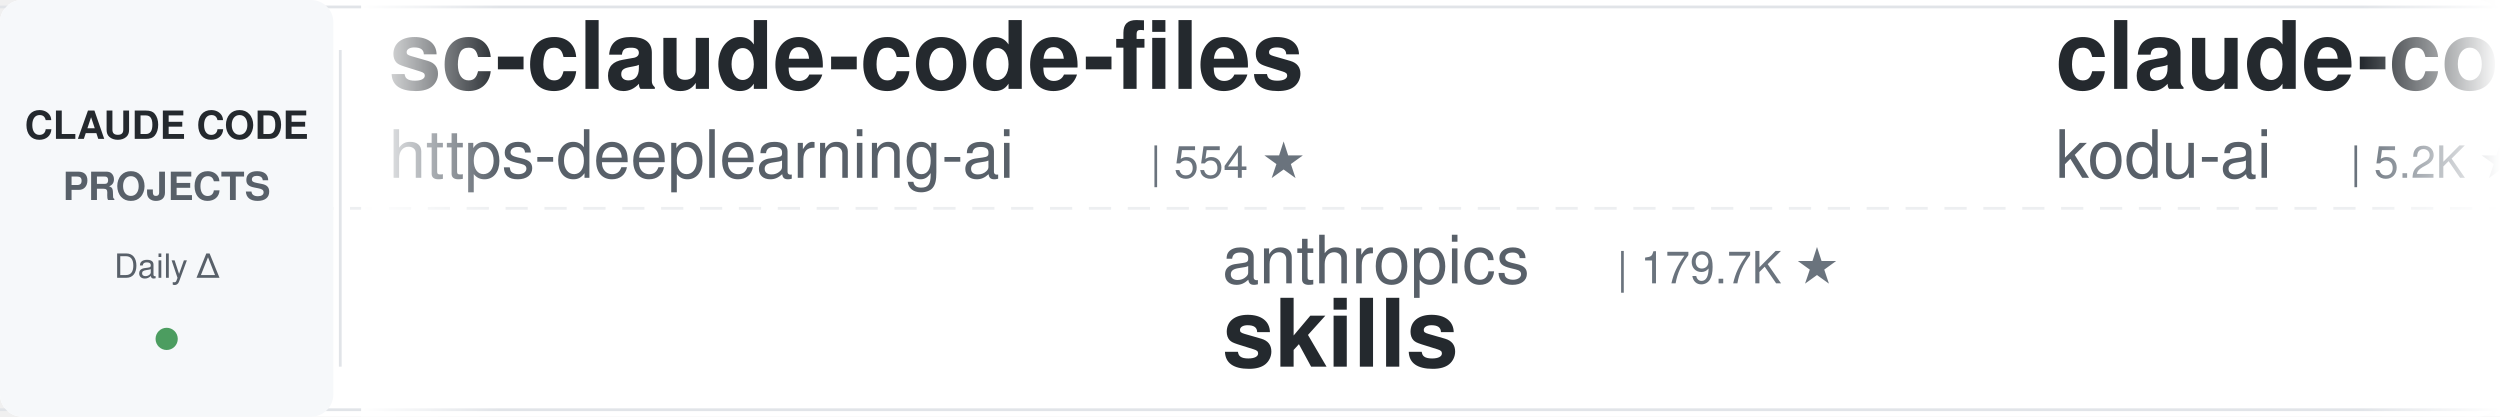
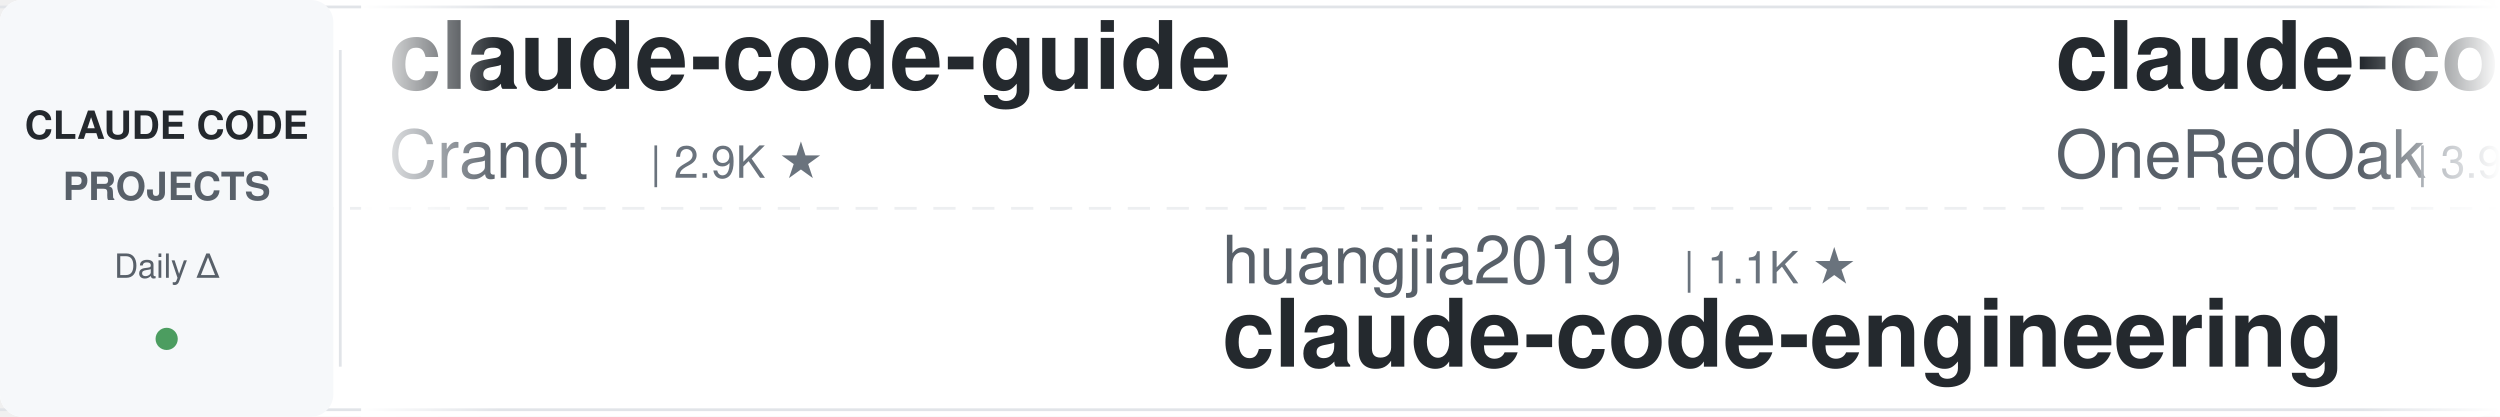
<svg xmlns="http://www.w3.org/2000/svg" width="900" height="150">
  <defs>
    <linearGradient id="leftFade" x1="0%" y1="0%" x2="100%" y2="0%">
      <stop offset="0%" style="stop-color:#ffffff;stop-opacity:1" />
      <stop offset="100%" style="stop-color:#ffffff;stop-opacity:0" />
    </linearGradient>
    <linearGradient id="rightFade" x1="0%" y1="0%" x2="100%" y2="0%">
      <stop offset="0%" style="stop-color:#ffffff;stop-opacity:0" />
      <stop offset="100%" style="stop-color:#ffffff;stop-opacity:1" />
    </linearGradient>
  </defs>
  <rect width="900" height="150" fill="#ffffff" rx="8" />
  <rect x="0" y="2" width="900" height="1" fill="#e1e4e8" />
  <rect x="0" y="147" width="900" height="1" fill="#e1e4e8" />
  <line x1="0" y1="75" x2="900" y2="75" stroke="#e1e4e8" stroke-width="1" stroke-dasharray="8 6" opacity="0.6" />
  <rect x="0" y="0" width="120" height="150" fill="#f6f8fa" rx="8" />
  <text x="60" y="50" font-family="-apple-system, BlinkMacSystemFont, 'Segoe UI', Helvetica, Arial, sans-serif" font-size="14" font-weight="600" fill="#24292e" text-anchor="middle">CLAUDE CODE</text>
  <text x="60" y="72" font-family="-apple-system, BlinkMacSystemFont, 'Segoe UI', Helvetica, Arial, sans-serif" font-size="14" font-weight="600" fill="#586069" text-anchor="middle">PROJECTS</text>
  <text x="60" y="100" font-family="-apple-system, BlinkMacSystemFont, 'Segoe UI', Helvetica, Arial, sans-serif" font-size="12" font-weight="500" fill="#586069" text-anchor="middle">Daily Δ</text>
  <circle cx="60" cy="122" r="4" fill="#22863a" opacity="0.8" />
  <rect x="122" y="18" width="1" height="114" fill="#e1e4e8" />
  <clipPath id="tickerClip">
    <rect x="130" y="0" width="770" height="150" />
  </clipPath>
  <g clip-path="url(#tickerClip)">
    <g id="tickerItems">
      <animateTransform attributeName="transform" attributeType="XML" type="translate" from="0 0" to="-3000 0" dur="54s" repeatCount="indefinite" />
      <g transform="translate(0, 0)">
-         <text x="140" y="32" font-family="-apple-system, BlinkMacSystemFont, 'Segoe UI', Helvetica, Arial, sans-serif" font-size="34" font-weight="600" fill="#24292e">sc-claude-code-files</text>
-         <text x="140" y="64" font-family="-apple-system, BlinkMacSystemFont, 'Segoe UI', Helvetica, Arial, sans-serif" font-size="24" font-weight="400" fill="#586069">https-deeplearning-ai</text>
-         <text x="414" y="64" font-family="-apple-system, BlinkMacSystemFont, 'Segoe UI', Helvetica, Arial, sans-serif" font-size="16" font-weight="500" fill="#6a737d">| 554 ★</text>
+         <text x="140" y="32" font-family="-apple-system, BlinkMacSystemFont, 'Segoe UI', Helvetica, Arial, sans-serif" font-size="34" font-weight="600" fill="#24292e">claude-code-guide</text>
+         <text x="140" y="64" font-family="-apple-system, BlinkMacSystemFont, 'Segoe UI', Helvetica, Arial, sans-serif" font-size="24" font-weight="400" fill="#586069">Cranot</text>
+         <text x="234" y="64" font-family="-apple-system, BlinkMacSystemFont, 'Segoe UI', Helvetica, Arial, sans-serif" font-size="16" font-weight="500" fill="#6a737d">| 2.9K ★</text>
      </g>
      <g transform="translate(300, 0)">
-         <text x="140" y="102" font-family="-apple-system, BlinkMacSystemFont, 'Segoe UI', Helvetica, Arial, sans-serif" font-size="24" font-weight="400" fill="#586069">anthropics</text>
-         <text x="282" y="102" font-family="-apple-system, BlinkMacSystemFont, 'Segoe UI', Helvetica, Arial, sans-serif" font-size="16" font-weight="500" fill="#6a737d">| 179.7K ★</text>
-         <text x="140" y="132" font-family="-apple-system, BlinkMacSystemFont, 'Segoe UI', Helvetica, Arial, sans-serif" font-size="34" font-weight="600" fill="#24292e">skills</text>
+         <text x="140" y="102" font-family="-apple-system, BlinkMacSystemFont, 'Segoe UI', Helvetica, Arial, sans-serif" font-size="24" font-weight="400" fill="#586069">huangjia2019</text>
+         <text x="306" y="102" font-family="-apple-system, BlinkMacSystemFont, 'Segoe UI', Helvetica, Arial, sans-serif" font-size="16" font-weight="500" fill="#6a737d">| 1.1K ★</text>
+         <text x="140" y="132" font-family="-apple-system, BlinkMacSystemFont, 'Segoe UI', Helvetica, Arial, sans-serif" font-size="34" font-weight="600" fill="#24292e">claude-code-engineering</text>
      </g>
      <g transform="translate(600, 0)">
-         <text x="140" y="32" font-family="-apple-system, BlinkMacSystemFont, 'Segoe UI', Helvetica, Arial, sans-serif" font-size="34" font-weight="600" fill="#24292e">claude-coder</text>
-         <text x="140" y="64" font-family="-apple-system, BlinkMacSystemFont, 'Segoe UI', Helvetica, Arial, sans-serif" font-size="24" font-weight="400" fill="#586069">kodu-ai</text>
-         <text x="246" y="64" font-family="-apple-system, BlinkMacSystemFont, 'Segoe UI', Helvetica, Arial, sans-serif" font-size="16" font-weight="500" fill="#6a737d">| 5.2K ★</text>
+         <text x="140" y="32" font-family="-apple-system, BlinkMacSystemFont, 'Segoe UI', Helvetica, Arial, sans-serif" font-size="34" font-weight="600" fill="#24292e">claude-code-workflows</text>
+         <text x="140" y="64" font-family="-apple-system, BlinkMacSystemFont, 'Segoe UI', Helvetica, Arial, sans-serif" font-size="24" font-weight="400" fill="#586069">OneRedOak</text>
+         <text x="270" y="64" font-family="-apple-system, BlinkMacSystemFont, 'Segoe UI', Helvetica, Arial, sans-serif" font-size="16" font-weight="500" fill="#6a737d">| 3.9K ★</text>
      </g>
      <g transform="translate(900, 0)">
-         <text x="140" y="102" font-family="-apple-system, BlinkMacSystemFont, 'Segoe UI', Helvetica, Arial, sans-serif" font-size="24" font-weight="400" fill="#586069">darcyegb</text>
-         <text x="258" y="102" font-family="-apple-system, BlinkMacSystemFont, 'Segoe UI', Helvetica, Arial, sans-serif" font-size="16" font-weight="500" fill="#6a737d">| 771 ★</text>
-         <text x="140" y="132" font-family="-apple-system, BlinkMacSystemFont, 'Segoe UI', Helvetica, Arial, sans-serif" font-size="34" font-weight="600" fill="#24292e">ClaudeCodeAgents</text>
+         <text x="140" y="102" font-family="-apple-system, BlinkMacSystemFont, 'Segoe UI', Helvetica, Arial, sans-serif" font-size="24" font-weight="400" fill="#586069">FlorianBruniaux</text>
+         <text x="342" y="102" font-family="-apple-system, BlinkMacSystemFont, 'Segoe UI', Helvetica, Arial, sans-serif" font-size="16" font-weight="500" fill="#6a737d">| 6.1K ★</text>
+         <text x="140" y="132" font-family="-apple-system, BlinkMacSystemFont, 'Segoe UI', Helvetica, Arial, sans-serif" font-size="34" font-weight="600" fill="#24292e">claude-code-ultimate-gui...</text>
      </g>
      <g transform="translate(1200, 0)">
-         <text x="140" y="32" font-family="-apple-system, BlinkMacSystemFont, 'Segoe UI', Helvetica, Arial, sans-serif" font-size="34" font-weight="600" fill="#24292e">Auto-claude-code-researc...</text>
-         <text x="140" y="64" font-family="-apple-system, BlinkMacSystemFont, 'Segoe UI', Helvetica, Arial, sans-serif" font-size="24" font-weight="400" fill="#586069">wanshuiyin</text>
-         <text x="282" y="64" font-family="-apple-system, BlinkMacSystemFont, 'Segoe UI', Helvetica, Arial, sans-serif" font-size="16" font-weight="500" fill="#6a737d">| 17.0K ★</text>
+         <text x="140" y="32" font-family="-apple-system, BlinkMacSystemFont, 'Segoe UI', Helvetica, Arial, sans-serif" font-size="34" font-weight="600" fill="#24292e">claude-code-analysis</text>
+         <text x="140" y="64" font-family="-apple-system, BlinkMacSystemFont, 'Segoe UI', Helvetica, Arial, sans-serif" font-size="24" font-weight="400" fill="#586069">liuup</text>
+         <text x="222" y="64" font-family="-apple-system, BlinkMacSystemFont, 'Segoe UI', Helvetica, Arial, sans-serif" font-size="16" font-weight="500" fill="#6a737d">| 4.0K ★</text>
      </g>
      <g transform="translate(1500, 0)">
+         <text x="140" y="102" font-family="-apple-system, BlinkMacSystemFont, 'Segoe UI', Helvetica, Arial, sans-serif" font-size="24" font-weight="400" fill="#586069">SeemSeam</text>
+         <text x="258" y="102" font-family="-apple-system, BlinkMacSystemFont, 'Segoe UI', Helvetica, Arial, sans-serif" font-size="16" font-weight="500" fill="#6a737d">| 3.5K ★</text>
+         <text x="140" y="132" font-family="-apple-system, BlinkMacSystemFont, 'Segoe UI', Helvetica, Arial, sans-serif" font-size="34" font-weight="600" fill="#24292e">claude_codex_bridge</text>
+       </g>
+       <g transform="translate(1800, 0)">
+         <text x="140" y="32" font-family="-apple-system, BlinkMacSystemFont, 'Segoe UI', Helvetica, Arial, sans-serif" font-size="34" font-weight="600" fill="#24292e">andrej-karpathy-skills</text>
+         <text x="140" y="64" font-family="-apple-system, BlinkMacSystemFont, 'Segoe UI', Helvetica, Arial, sans-serif" font-size="24" font-weight="400" fill="#586069">multica-ai</text>
+         <text x="282" y="64" font-family="-apple-system, BlinkMacSystemFont, 'Segoe UI', Helvetica, Arial, sans-serif" font-size="16" font-weight="500" fill="#6a737d">| 216.9K ★</text>
+       </g>
+       <g transform="translate(2100, 0)">
+         <text x="140" y="102" font-family="-apple-system, BlinkMacSystemFont, 'Segoe UI', Helvetica, Arial, sans-serif" font-size="24" font-weight="400" fill="#586069">nicedreamzapp</text>
+         <text x="318" y="102" font-family="-apple-system, BlinkMacSystemFont, 'Segoe UI', Helvetica, Arial, sans-serif" font-size="16" font-weight="500" fill="#6a737d">| 3.3K ★</text>
+         <text x="140" y="132" font-family="-apple-system, BlinkMacSystemFont, 'Segoe UI', Helvetica, Arial, sans-serif" font-size="34" font-weight="600" fill="#24292e">claude-code-local</text>
+       </g>
+       <g transform="translate(2400, 0)">
+         <text x="140" y="32" font-family="-apple-system, BlinkMacSystemFont, 'Segoe UI', Helvetica, Arial, sans-serif" font-size="34" font-weight="600" fill="#24292e">pi-vs-claude-code</text>
+         <text x="140" y="64" font-family="-apple-system, BlinkMacSystemFont, 'Segoe UI', Helvetica, Arial, sans-serif" font-size="24" font-weight="400" fill="#586069">disler</text>
+         <text x="234" y="64" font-family="-apple-system, BlinkMacSystemFont, 'Segoe UI', Helvetica, Arial, sans-serif" font-size="16" font-weight="500" fill="#6a737d">| 1.7K ★</text>
+       </g>
+       <g transform="translate(2700, 0)">
        <text x="140" y="102" font-family="-apple-system, BlinkMacSystemFont, 'Segoe UI', Helvetica, Arial, sans-serif" font-size="24" font-weight="400" fill="#586069">diet103</text>
        <text x="246" y="102" font-family="-apple-system, BlinkMacSystemFont, 'Segoe UI', Helvetica, Arial, sans-serif" font-size="16" font-weight="500" fill="#6a737d">| 10.0K ★</text>
        <text x="140" y="132" font-family="-apple-system, BlinkMacSystemFont, 'Segoe UI', Helvetica, Arial, sans-serif" font-size="34" font-weight="600" fill="#24292e">claude-code-infrastructu...</text>
      </g>
-       <g transform="translate(1800, 0)">
-         <text x="140" y="32" font-family="-apple-system, BlinkMacSystemFont, 'Segoe UI', Helvetica, Arial, sans-serif" font-size="34" font-weight="600" fill="#24292e">claude-code-analysis</text>
-         <text x="140" y="64" font-family="-apple-system, BlinkMacSystemFont, 'Segoe UI', Helvetica, Arial, sans-serif" font-size="24" font-weight="400" fill="#586069">liuup</text>
-         <text x="222" y="64" font-family="-apple-system, BlinkMacSystemFont, 'Segoe UI', Helvetica, Arial, sans-serif" font-size="16" font-weight="500" fill="#6a737d">| 4.0K ★</text>
-       </g>
-       <g transform="translate(2100, 0)">
-         <text x="140" y="102" font-family="-apple-system, BlinkMacSystemFont, 'Segoe UI', Helvetica, Arial, sans-serif" font-size="24" font-weight="400" fill="#586069">pedrohcgs</text>
-         <text x="270" y="102" font-family="-apple-system, BlinkMacSystemFont, 'Segoe UI', Helvetica, Arial, sans-serif" font-size="16" font-weight="500" fill="#6a737d">| 1.6K ★</text>
-         <text x="140" y="132" font-family="-apple-system, BlinkMacSystemFont, 'Segoe UI', Helvetica, Arial, sans-serif" font-size="34" font-weight="600" fill="#24292e">claude-code-my-workflow</text>
-       </g>
-       <g transform="translate(2400, 0)">
-         <text x="140" y="32" font-family="-apple-system, BlinkMacSystemFont, 'Segoe UI', Helvetica, Arial, sans-serif" font-size="34" font-weight="600" fill="#24292e">system_prompts_leaks</text>
-         <text x="140" y="64" font-family="-apple-system, BlinkMacSystemFont, 'Segoe UI', Helvetica, Arial, sans-serif" font-size="24" font-weight="400" fill="#586069">asgeirtj</text>
-         <text x="258" y="64" font-family="-apple-system, BlinkMacSystemFont, 'Segoe UI', Helvetica, Arial, sans-serif" font-size="16" font-weight="500" fill="#6a737d">| 68.9K ★</text>
-       </g>
-       <g transform="translate(2700, 0)">
-         <text x="140" y="102" font-family="-apple-system, BlinkMacSystemFont, 'Segoe UI', Helvetica, Arial, sans-serif" font-size="24" font-weight="400" fill="#586069">daymade</text>
-         <text x="246" y="102" font-family="-apple-system, BlinkMacSystemFont, 'Segoe UI', Helvetica, Arial, sans-serif" font-size="16" font-weight="500" fill="#6a737d">| 1.4K ★</text>
-         <text x="140" y="132" font-family="-apple-system, BlinkMacSystemFont, 'Segoe UI', Helvetica, Arial, sans-serif" font-size="34" font-weight="600" fill="#24292e">claude-code-skills</text>
-       </g>
      <g transform="translate(3000, 0)">
-         <text x="140" y="32" font-family="-apple-system, BlinkMacSystemFont, 'Segoe UI', Helvetica, Arial, sans-serif" font-size="34" font-weight="600" fill="#24292e">sc-claude-code-files</text>
-         <text x="140" y="64" font-family="-apple-system, BlinkMacSystemFont, 'Segoe UI', Helvetica, Arial, sans-serif" font-size="24" font-weight="400" fill="#586069">https-deeplearning-ai</text>
-         <text x="414" y="64" font-family="-apple-system, BlinkMacSystemFont, 'Segoe UI', Helvetica, Arial, sans-serif" font-size="16" font-weight="500" fill="#6a737d">| 554 ★</text>
+         <text x="140" y="32" font-family="-apple-system, BlinkMacSystemFont, 'Segoe UI', Helvetica, Arial, sans-serif" font-size="34" font-weight="600" fill="#24292e">claude-code-guide</text>
+         <text x="140" y="64" font-family="-apple-system, BlinkMacSystemFont, 'Segoe UI', Helvetica, Arial, sans-serif" font-size="24" font-weight="400" fill="#586069">Cranot</text>
+         <text x="234" y="64" font-family="-apple-system, BlinkMacSystemFont, 'Segoe UI', Helvetica, Arial, sans-serif" font-size="16" font-weight="500" fill="#6a737d">| 2.9K ★</text>
      </g>
      <g transform="translate(3300, 0)">
-         <text x="140" y="102" font-family="-apple-system, BlinkMacSystemFont, 'Segoe UI', Helvetica, Arial, sans-serif" font-size="24" font-weight="400" fill="#586069">anthropics</text>
-         <text x="282" y="102" font-family="-apple-system, BlinkMacSystemFont, 'Segoe UI', Helvetica, Arial, sans-serif" font-size="16" font-weight="500" fill="#6a737d">| 179.7K ★</text>
-         <text x="140" y="132" font-family="-apple-system, BlinkMacSystemFont, 'Segoe UI', Helvetica, Arial, sans-serif" font-size="34" font-weight="600" fill="#24292e">skills</text>
+         <text x="140" y="102" font-family="-apple-system, BlinkMacSystemFont, 'Segoe UI', Helvetica, Arial, sans-serif" font-size="24" font-weight="400" fill="#586069">huangjia2019</text>
+         <text x="306" y="102" font-family="-apple-system, BlinkMacSystemFont, 'Segoe UI', Helvetica, Arial, sans-serif" font-size="16" font-weight="500" fill="#6a737d">| 1.1K ★</text>
+         <text x="140" y="132" font-family="-apple-system, BlinkMacSystemFont, 'Segoe UI', Helvetica, Arial, sans-serif" font-size="34" font-weight="600" fill="#24292e">claude-code-engineering</text>
      </g>
      <g transform="translate(3600, 0)">
-         <text x="140" y="32" font-family="-apple-system, BlinkMacSystemFont, 'Segoe UI', Helvetica, Arial, sans-serif" font-size="34" font-weight="600" fill="#24292e">claude-coder</text>
-         <text x="140" y="64" font-family="-apple-system, BlinkMacSystemFont, 'Segoe UI', Helvetica, Arial, sans-serif" font-size="24" font-weight="400" fill="#586069">kodu-ai</text>
-         <text x="246" y="64" font-family="-apple-system, BlinkMacSystemFont, 'Segoe UI', Helvetica, Arial, sans-serif" font-size="16" font-weight="500" fill="#6a737d">| 5.2K ★</text>
+         <text x="140" y="32" font-family="-apple-system, BlinkMacSystemFont, 'Segoe UI', Helvetica, Arial, sans-serif" font-size="34" font-weight="600" fill="#24292e">claude-code-workflows</text>
+         <text x="140" y="64" font-family="-apple-system, BlinkMacSystemFont, 'Segoe UI', Helvetica, Arial, sans-serif" font-size="24" font-weight="400" fill="#586069">OneRedOak</text>
+         <text x="270" y="64" font-family="-apple-system, BlinkMacSystemFont, 'Segoe UI', Helvetica, Arial, sans-serif" font-size="16" font-weight="500" fill="#6a737d">| 3.9K ★</text>
      </g>
      <g transform="translate(3900, 0)">
-         <text x="140" y="102" font-family="-apple-system, BlinkMacSystemFont, 'Segoe UI', Helvetica, Arial, sans-serif" font-size="24" font-weight="400" fill="#586069">darcyegb</text>
-         <text x="258" y="102" font-family="-apple-system, BlinkMacSystemFont, 'Segoe UI', Helvetica, Arial, sans-serif" font-size="16" font-weight="500" fill="#6a737d">| 771 ★</text>
-         <text x="140" y="132" font-family="-apple-system, BlinkMacSystemFont, 'Segoe UI', Helvetica, Arial, sans-serif" font-size="34" font-weight="600" fill="#24292e">ClaudeCodeAgents</text>
+         <text x="140" y="102" font-family="-apple-system, BlinkMacSystemFont, 'Segoe UI', Helvetica, Arial, sans-serif" font-size="24" font-weight="400" fill="#586069">FlorianBruniaux</text>
+         <text x="342" y="102" font-family="-apple-system, BlinkMacSystemFont, 'Segoe UI', Helvetica, Arial, sans-serif" font-size="16" font-weight="500" fill="#6a737d">| 6.1K ★</text>
+         <text x="140" y="132" font-family="-apple-system, BlinkMacSystemFont, 'Segoe UI', Helvetica, Arial, sans-serif" font-size="34" font-weight="600" fill="#24292e">claude-code-ultimate-gui...</text>
      </g>
    </g>
  </g>
  <rect x="130" y="0" width="50" height="150" fill="url(#leftFade)" />
  <rect x="850" y="0" width="50" height="150" fill="url(#rightFade)" />
</svg>
